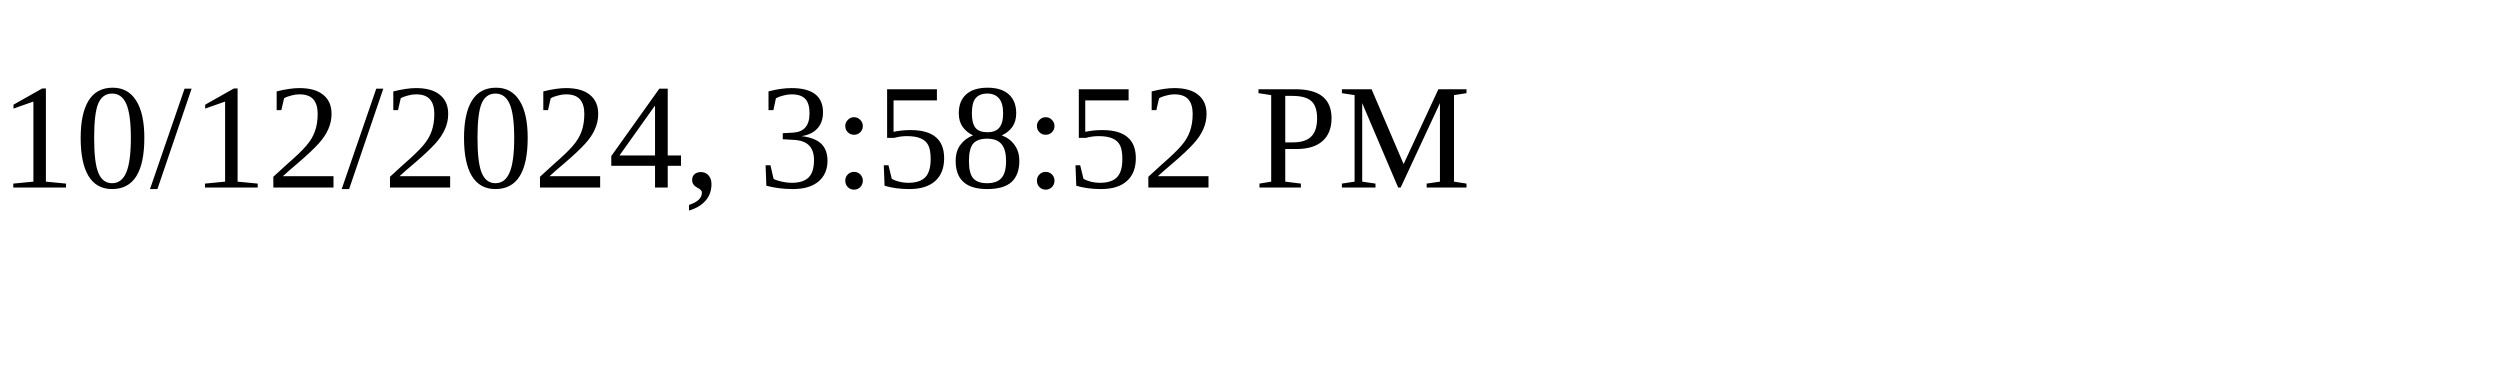
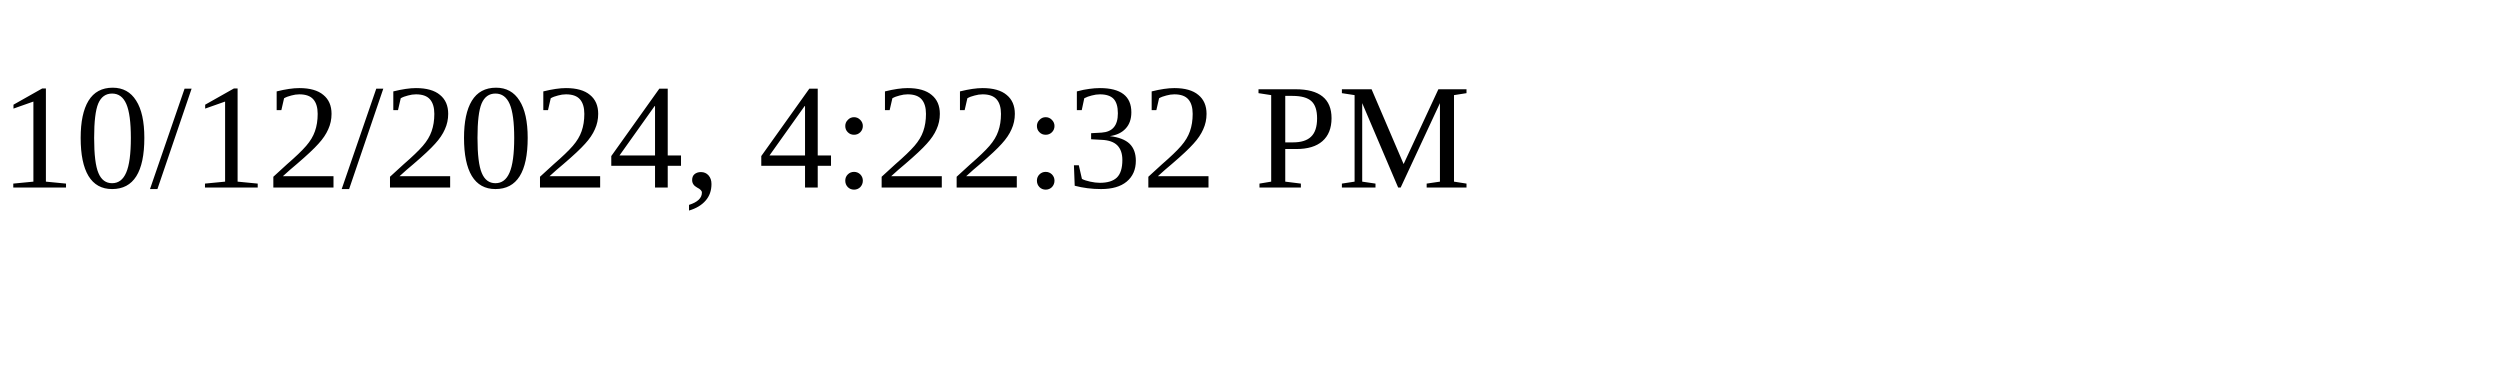
<svg xmlns="http://www.w3.org/2000/svg" height="30" width="200">
-   <text x="0" y="15">10/12/2024, 3:58:52 PM</text>
+   <text x="0" y="15">10/12/2024, 4:22:32 PM</text>
</svg>
